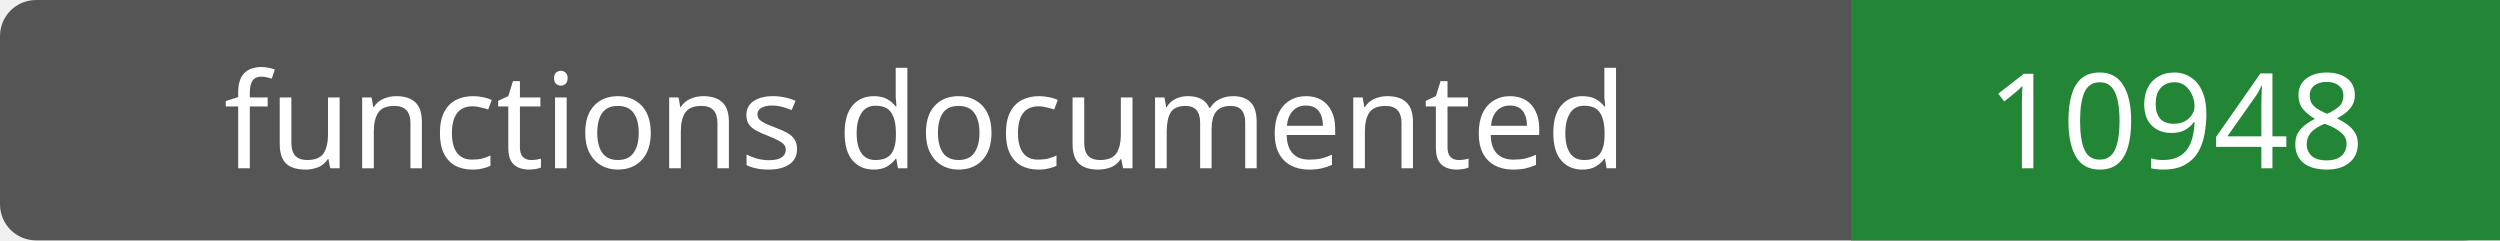
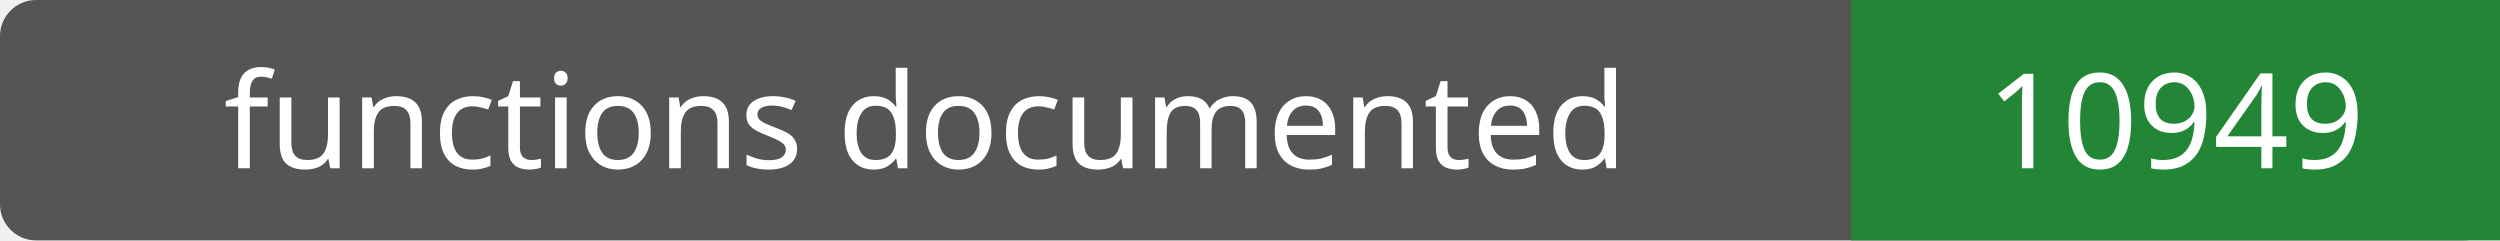
- <svg xmlns="http://www.w3.org/2000/svg" width="208" height="20" role="img" aria-label="functions documented: 10948">
+ <svg xmlns="http://www.w3.org/2000/svg" width="208" height="20" role="img" aria-label="functions documented: 10949">
  <rect width="208" height="20" rx="3" fill="#555" />
  <path fill="#238636" d="M154 0h54v20H154z" />
  <g fill="#fff" text-anchor="middle" font-family="Verdana,sans-serif" font-size="11">
    <text x="77.0" y="14">functions documented</text>
-     <text x="181.0" y="14">10948</text>
+     <text x="181.0" y="14">10949</text>
  </g>
</svg>
